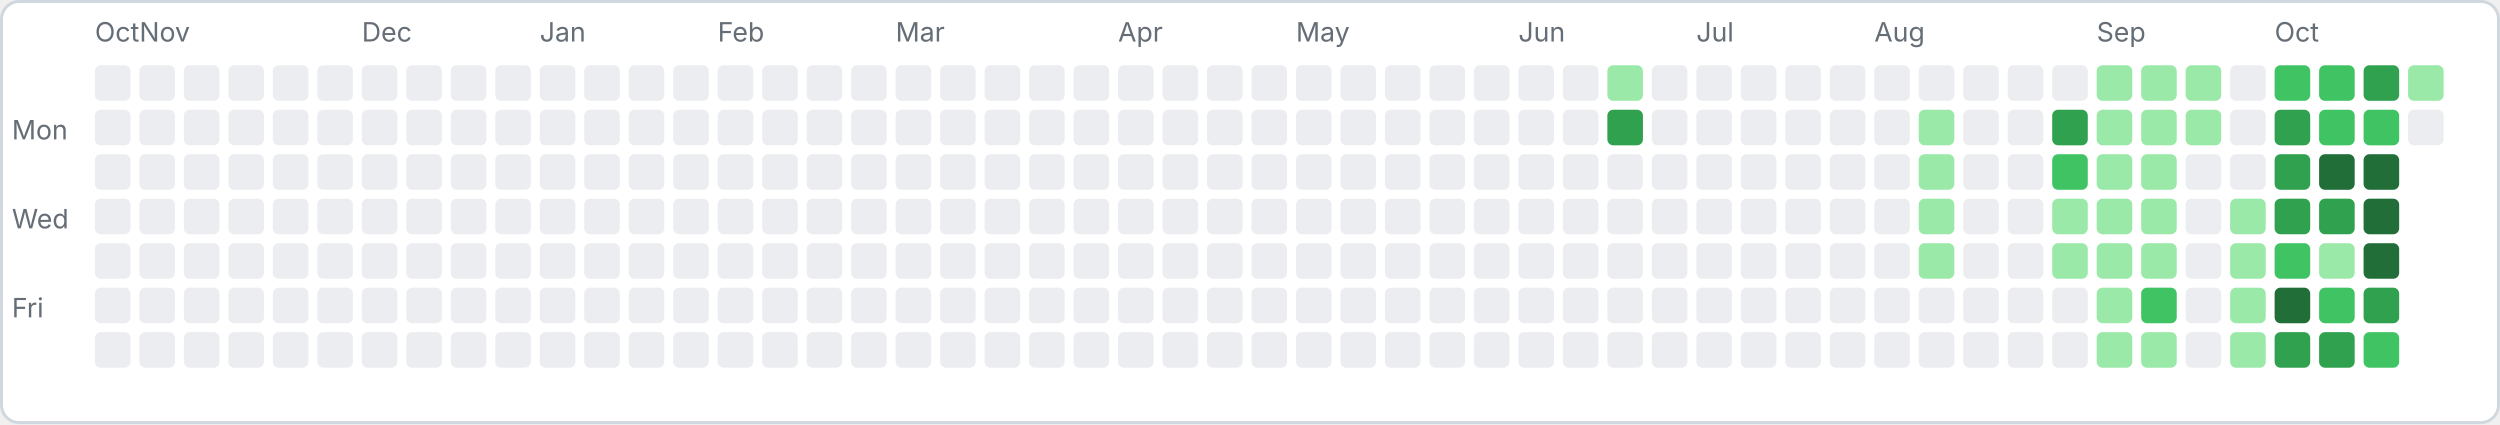
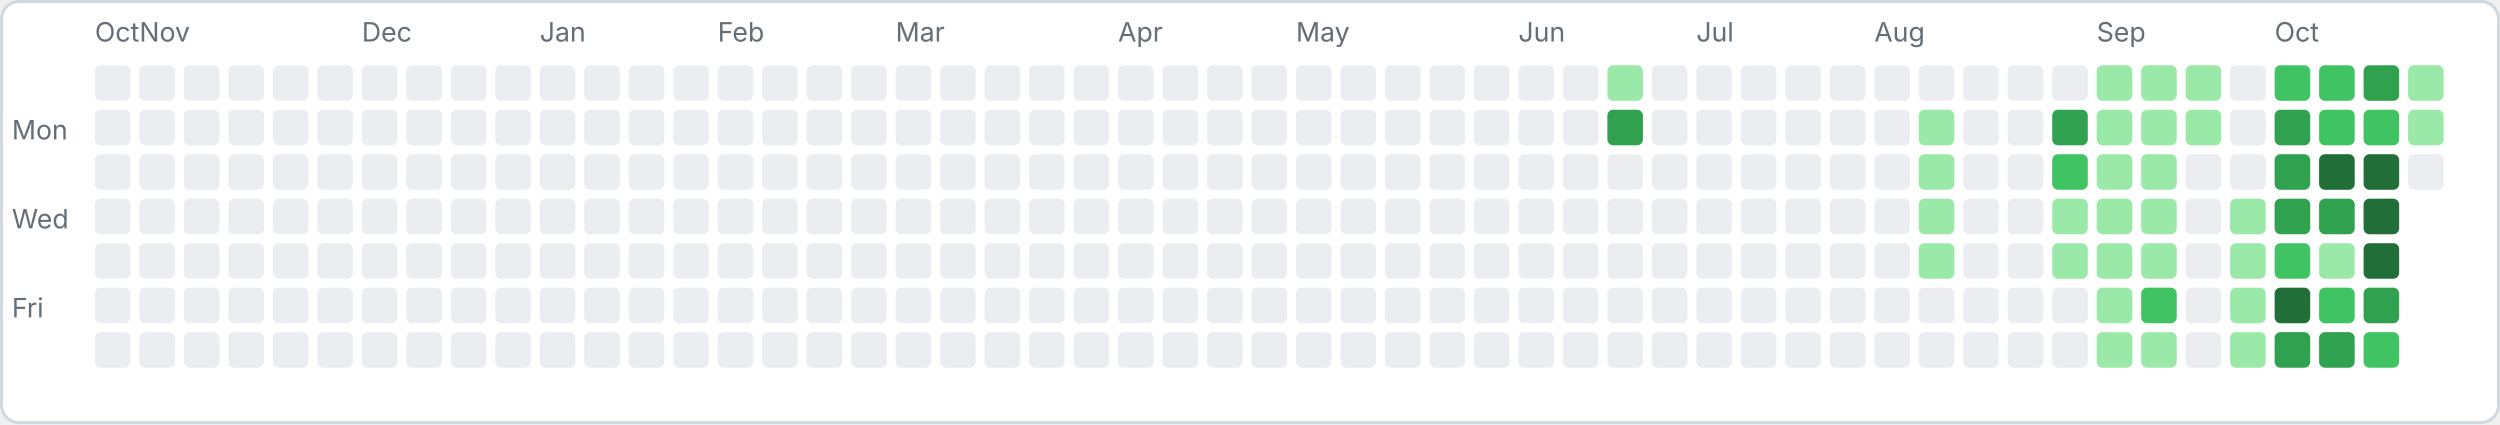
<svg xmlns="http://www.w3.org/2000/svg" width="843" height="143" viewBox="0 0 843 143">
  <rect x="0.5" y="0.5" width="842" height="142" rx="6" fill="#ffffff" stroke="#d0d7de" />
  <text x="4" y="47" font-family="-apple-system,sans-serif" font-size="9" fill="#656d76">Mon</text>
  <text x="4" y="77" font-family="-apple-system,sans-serif" font-size="9" fill="#656d76">Wed</text>
  <text x="4" y="107" font-family="-apple-system,sans-serif" font-size="9" fill="#656d76">Fri</text>
  <rect x="32" y="22" width="12" height="12" rx="2" fill="#ebedf0" />
  <rect x="32" y="37" width="12" height="12" rx="2" fill="#ebedf0" />
  <rect x="32" y="52" width="12" height="12" rx="2" fill="#ebedf0" />
  <rect x="32" y="67" width="12" height="12" rx="2" fill="#ebedf0" />
  <rect x="32" y="82" width="12" height="12" rx="2" fill="#ebedf0" />
  <rect x="32" y="97" width="12" height="12" rx="2" fill="#ebedf0" />
  <rect x="32" y="112" width="12" height="12" rx="2" fill="#ebedf0" />
  <text x="32" y="14" font-family="-apple-system,sans-serif" font-size="9" fill="#656d76">Oct</text>
  <rect x="47" y="22" width="12" height="12" rx="2" fill="#ebedf0" />
  <rect x="47" y="37" width="12" height="12" rx="2" fill="#ebedf0" />
  <rect x="47" y="52" width="12" height="12" rx="2" fill="#ebedf0" />
  <rect x="47" y="67" width="12" height="12" rx="2" fill="#ebedf0" />
  <rect x="47" y="82" width="12" height="12" rx="2" fill="#ebedf0" />
  <rect x="47" y="97" width="12" height="12" rx="2" fill="#ebedf0" />
  <rect x="47" y="112" width="12" height="12" rx="2" fill="#ebedf0" />
  <text x="47" y="14" font-family="-apple-system,sans-serif" font-size="9" fill="#656d76">Nov</text>
  <rect x="62" y="22" width="12" height="12" rx="2" fill="#ebedf0" />
  <rect x="62" y="37" width="12" height="12" rx="2" fill="#ebedf0" />
  <rect x="62" y="52" width="12" height="12" rx="2" fill="#ebedf0" />
  <rect x="62" y="67" width="12" height="12" rx="2" fill="#ebedf0" />
  <rect x="62" y="82" width="12" height="12" rx="2" fill="#ebedf0" />
  <rect x="62" y="97" width="12" height="12" rx="2" fill="#ebedf0" />
  <rect x="62" y="112" width="12" height="12" rx="2" fill="#ebedf0" />
  <rect x="77" y="22" width="12" height="12" rx="2" fill="#ebedf0" />
  <rect x="77" y="37" width="12" height="12" rx="2" fill="#ebedf0" />
  <rect x="77" y="52" width="12" height="12" rx="2" fill="#ebedf0" />
  <rect x="77" y="67" width="12" height="12" rx="2" fill="#ebedf0" />
  <rect x="77" y="82" width="12" height="12" rx="2" fill="#ebedf0" />
  <rect x="77" y="97" width="12" height="12" rx="2" fill="#ebedf0" />
  <rect x="77" y="112" width="12" height="12" rx="2" fill="#ebedf0" />
  <rect x="92" y="22" width="12" height="12" rx="2" fill="#ebedf0" />
  <rect x="92" y="37" width="12" height="12" rx="2" fill="#ebedf0" />
  <rect x="92" y="52" width="12" height="12" rx="2" fill="#ebedf0" />
  <rect x="92" y="67" width="12" height="12" rx="2" fill="#ebedf0" />
  <rect x="92" y="82" width="12" height="12" rx="2" fill="#ebedf0" />
  <rect x="92" y="97" width="12" height="12" rx="2" fill="#ebedf0" />
  <rect x="92" y="112" width="12" height="12" rx="2" fill="#ebedf0" />
  <rect x="107" y="22" width="12" height="12" rx="2" fill="#ebedf0" />
  <rect x="107" y="37" width="12" height="12" rx="2" fill="#ebedf0" />
  <rect x="107" y="52" width="12" height="12" rx="2" fill="#ebedf0" />
  <rect x="107" y="67" width="12" height="12" rx="2" fill="#ebedf0" />
  <rect x="107" y="82" width="12" height="12" rx="2" fill="#ebedf0" />
  <rect x="107" y="97" width="12" height="12" rx="2" fill="#ebedf0" />
  <rect x="107" y="112" width="12" height="12" rx="2" fill="#ebedf0" />
  <rect x="122" y="22" width="12" height="12" rx="2" fill="#ebedf0" />
  <rect x="122" y="37" width="12" height="12" rx="2" fill="#ebedf0" />
  <rect x="122" y="52" width="12" height="12" rx="2" fill="#ebedf0" />
  <rect x="122" y="67" width="12" height="12" rx="2" fill="#ebedf0" />
  <rect x="122" y="82" width="12" height="12" rx="2" fill="#ebedf0" />
  <rect x="122" y="97" width="12" height="12" rx="2" fill="#ebedf0" />
  <rect x="122" y="112" width="12" height="12" rx="2" fill="#ebedf0" />
  <text x="122" y="14" font-family="-apple-system,sans-serif" font-size="9" fill="#656d76">Dec</text>
  <rect x="137" y="22" width="12" height="12" rx="2" fill="#ebedf0" />
  <rect x="137" y="37" width="12" height="12" rx="2" fill="#ebedf0" />
  <rect x="137" y="52" width="12" height="12" rx="2" fill="#ebedf0" />
  <rect x="137" y="67" width="12" height="12" rx="2" fill="#ebedf0" />
  <rect x="137" y="82" width="12" height="12" rx="2" fill="#ebedf0" />
  <rect x="137" y="97" width="12" height="12" rx="2" fill="#ebedf0" />
  <rect x="137" y="112" width="12" height="12" rx="2" fill="#ebedf0" />
  <rect x="152" y="22" width="12" height="12" rx="2" fill="#ebedf0" />
  <rect x="152" y="37" width="12" height="12" rx="2" fill="#ebedf0" />
  <rect x="152" y="52" width="12" height="12" rx="2" fill="#ebedf0" />
  <rect x="152" y="67" width="12" height="12" rx="2" fill="#ebedf0" />
  <rect x="152" y="82" width="12" height="12" rx="2" fill="#ebedf0" />
  <rect x="152" y="97" width="12" height="12" rx="2" fill="#ebedf0" />
  <rect x="152" y="112" width="12" height="12" rx="2" fill="#ebedf0" />
  <rect x="167" y="22" width="12" height="12" rx="2" fill="#ebedf0" />
  <rect x="167" y="37" width="12" height="12" rx="2" fill="#ebedf0" />
  <rect x="167" y="52" width="12" height="12" rx="2" fill="#ebedf0" />
  <rect x="167" y="67" width="12" height="12" rx="2" fill="#ebedf0" />
  <rect x="167" y="82" width="12" height="12" rx="2" fill="#ebedf0" />
  <rect x="167" y="97" width="12" height="12" rx="2" fill="#ebedf0" />
  <rect x="167" y="112" width="12" height="12" rx="2" fill="#ebedf0" />
  <rect x="182" y="22" width="12" height="12" rx="2" fill="#ebedf0" />
  <rect x="182" y="37" width="12" height="12" rx="2" fill="#ebedf0" />
  <rect x="182" y="52" width="12" height="12" rx="2" fill="#ebedf0" />
  <rect x="182" y="67" width="12" height="12" rx="2" fill="#ebedf0" />
  <rect x="182" y="82" width="12" height="12" rx="2" fill="#ebedf0" />
  <rect x="182" y="97" width="12" height="12" rx="2" fill="#ebedf0" />
  <rect x="182" y="112" width="12" height="12" rx="2" fill="#ebedf0" />
  <text x="182" y="14" font-family="-apple-system,sans-serif" font-size="9" fill="#656d76">Jan</text>
  <rect x="197" y="22" width="12" height="12" rx="2" fill="#ebedf0" />
  <rect x="197" y="37" width="12" height="12" rx="2" fill="#ebedf0" />
  <rect x="197" y="52" width="12" height="12" rx="2" fill="#ebedf0" />
  <rect x="197" y="67" width="12" height="12" rx="2" fill="#ebedf0" />
  <rect x="197" y="82" width="12" height="12" rx="2" fill="#ebedf0" />
  <rect x="197" y="97" width="12" height="12" rx="2" fill="#ebedf0" />
  <rect x="197" y="112" width="12" height="12" rx="2" fill="#ebedf0" />
  <rect x="212" y="22" width="12" height="12" rx="2" fill="#ebedf0" />
  <rect x="212" y="37" width="12" height="12" rx="2" fill="#ebedf0" />
  <rect x="212" y="52" width="12" height="12" rx="2" fill="#ebedf0" />
  <rect x="212" y="67" width="12" height="12" rx="2" fill="#ebedf0" />
  <rect x="212" y="82" width="12" height="12" rx="2" fill="#ebedf0" />
  <rect x="212" y="97" width="12" height="12" rx="2" fill="#ebedf0" />
  <rect x="212" y="112" width="12" height="12" rx="2" fill="#ebedf0" />
  <rect x="227" y="22" width="12" height="12" rx="2" fill="#ebedf0" />
  <rect x="227" y="37" width="12" height="12" rx="2" fill="#ebedf0" />
  <rect x="227" y="52" width="12" height="12" rx="2" fill="#ebedf0" />
  <rect x="227" y="67" width="12" height="12" rx="2" fill="#ebedf0" />
  <rect x="227" y="82" width="12" height="12" rx="2" fill="#ebedf0" />
  <rect x="227" y="97" width="12" height="12" rx="2" fill="#ebedf0" />
  <rect x="227" y="112" width="12" height="12" rx="2" fill="#ebedf0" />
  <rect x="242" y="22" width="12" height="12" rx="2" fill="#ebedf0" />
  <rect x="242" y="37" width="12" height="12" rx="2" fill="#ebedf0" />
  <rect x="242" y="52" width="12" height="12" rx="2" fill="#ebedf0" />
  <rect x="242" y="67" width="12" height="12" rx="2" fill="#ebedf0" />
  <rect x="242" y="82" width="12" height="12" rx="2" fill="#ebedf0" />
  <rect x="242" y="97" width="12" height="12" rx="2" fill="#ebedf0" />
  <rect x="242" y="112" width="12" height="12" rx="2" fill="#ebedf0" />
  <text x="242" y="14" font-family="-apple-system,sans-serif" font-size="9" fill="#656d76">Feb</text>
  <rect x="257" y="22" width="12" height="12" rx="2" fill="#ebedf0" />
  <rect x="257" y="37" width="12" height="12" rx="2" fill="#ebedf0" />
  <rect x="257" y="52" width="12" height="12" rx="2" fill="#ebedf0" />
  <rect x="257" y="67" width="12" height="12" rx="2" fill="#ebedf0" />
  <rect x="257" y="82" width="12" height="12" rx="2" fill="#ebedf0" />
  <rect x="257" y="97" width="12" height="12" rx="2" fill="#ebedf0" />
  <rect x="257" y="112" width="12" height="12" rx="2" fill="#ebedf0" />
  <rect x="272" y="22" width="12" height="12" rx="2" fill="#ebedf0" />
  <rect x="272" y="37" width="12" height="12" rx="2" fill="#ebedf0" />
  <rect x="272" y="52" width="12" height="12" rx="2" fill="#ebedf0" />
  <rect x="272" y="67" width="12" height="12" rx="2" fill="#ebedf0" />
  <rect x="272" y="82" width="12" height="12" rx="2" fill="#ebedf0" />
  <rect x="272" y="97" width="12" height="12" rx="2" fill="#ebedf0" />
  <rect x="272" y="112" width="12" height="12" rx="2" fill="#ebedf0" />
  <rect x="287" y="22" width="12" height="12" rx="2" fill="#ebedf0" />
  <rect x="287" y="37" width="12" height="12" rx="2" fill="#ebedf0" />
  <rect x="287" y="52" width="12" height="12" rx="2" fill="#ebedf0" />
  <rect x="287" y="67" width="12" height="12" rx="2" fill="#ebedf0" />
  <rect x="287" y="82" width="12" height="12" rx="2" fill="#ebedf0" />
  <rect x="287" y="97" width="12" height="12" rx="2" fill="#ebedf0" />
  <rect x="287" y="112" width="12" height="12" rx="2" fill="#ebedf0" />
  <rect x="302" y="22" width="12" height="12" rx="2" fill="#ebedf0" />
  <rect x="302" y="37" width="12" height="12" rx="2" fill="#ebedf0" />
  <rect x="302" y="52" width="12" height="12" rx="2" fill="#ebedf0" />
  <rect x="302" y="67" width="12" height="12" rx="2" fill="#ebedf0" />
  <rect x="302" y="82" width="12" height="12" rx="2" fill="#ebedf0" />
  <rect x="302" y="97" width="12" height="12" rx="2" fill="#ebedf0" />
  <rect x="302" y="112" width="12" height="12" rx="2" fill="#ebedf0" />
  <text x="302" y="14" font-family="-apple-system,sans-serif" font-size="9" fill="#656d76">Mar</text>
  <rect x="317" y="22" width="12" height="12" rx="2" fill="#ebedf0" />
  <rect x="317" y="37" width="12" height="12" rx="2" fill="#ebedf0" />
  <rect x="317" y="52" width="12" height="12" rx="2" fill="#ebedf0" />
  <rect x="317" y="67" width="12" height="12" rx="2" fill="#ebedf0" />
  <rect x="317" y="82" width="12" height="12" rx="2" fill="#ebedf0" />
  <rect x="317" y="97" width="12" height="12" rx="2" fill="#ebedf0" />
  <rect x="317" y="112" width="12" height="12" rx="2" fill="#ebedf0" />
  <rect x="332" y="22" width="12" height="12" rx="2" fill="#ebedf0" />
  <rect x="332" y="37" width="12" height="12" rx="2" fill="#ebedf0" />
  <rect x="332" y="52" width="12" height="12" rx="2" fill="#ebedf0" />
  <rect x="332" y="67" width="12" height="12" rx="2" fill="#ebedf0" />
  <rect x="332" y="82" width="12" height="12" rx="2" fill="#ebedf0" />
  <rect x="332" y="97" width="12" height="12" rx="2" fill="#ebedf0" />
  <rect x="332" y="112" width="12" height="12" rx="2" fill="#ebedf0" />
  <rect x="347" y="22" width="12" height="12" rx="2" fill="#ebedf0" />
  <rect x="347" y="37" width="12" height="12" rx="2" fill="#ebedf0" />
  <rect x="347" y="52" width="12" height="12" rx="2" fill="#ebedf0" />
  <rect x="347" y="67" width="12" height="12" rx="2" fill="#ebedf0" />
  <rect x="347" y="82" width="12" height="12" rx="2" fill="#ebedf0" />
  <rect x="347" y="97" width="12" height="12" rx="2" fill="#ebedf0" />
  <rect x="347" y="112" width="12" height="12" rx="2" fill="#ebedf0" />
  <rect x="362" y="22" width="12" height="12" rx="2" fill="#ebedf0" />
  <rect x="362" y="37" width="12" height="12" rx="2" fill="#ebedf0" />
  <rect x="362" y="52" width="12" height="12" rx="2" fill="#ebedf0" />
  <rect x="362" y="67" width="12" height="12" rx="2" fill="#ebedf0" />
  <rect x="362" y="82" width="12" height="12" rx="2" fill="#ebedf0" />
  <rect x="362" y="97" width="12" height="12" rx="2" fill="#ebedf0" />
  <rect x="362" y="112" width="12" height="12" rx="2" fill="#ebedf0" />
  <rect x="377" y="22" width="12" height="12" rx="2" fill="#ebedf0" />
  <rect x="377" y="37" width="12" height="12" rx="2" fill="#ebedf0" />
  <rect x="377" y="52" width="12" height="12" rx="2" fill="#ebedf0" />
  <rect x="377" y="67" width="12" height="12" rx="2" fill="#ebedf0" />
  <rect x="377" y="82" width="12" height="12" rx="2" fill="#ebedf0" />
  <rect x="377" y="97" width="12" height="12" rx="2" fill="#ebedf0" />
  <rect x="377" y="112" width="12" height="12" rx="2" fill="#ebedf0" />
  <text x="377" y="14" font-family="-apple-system,sans-serif" font-size="9" fill="#656d76">Apr</text>
  <rect x="392" y="22" width="12" height="12" rx="2" fill="#ebedf0" />
  <rect x="392" y="37" width="12" height="12" rx="2" fill="#ebedf0" />
  <rect x="392" y="52" width="12" height="12" rx="2" fill="#ebedf0" />
  <rect x="392" y="67" width="12" height="12" rx="2" fill="#ebedf0" />
  <rect x="392" y="82" width="12" height="12" rx="2" fill="#ebedf0" />
  <rect x="392" y="97" width="12" height="12" rx="2" fill="#ebedf0" />
  <rect x="392" y="112" width="12" height="12" rx="2" fill="#ebedf0" />
  <rect x="407" y="22" width="12" height="12" rx="2" fill="#ebedf0" />
  <rect x="407" y="37" width="12" height="12" rx="2" fill="#ebedf0" />
  <rect x="407" y="52" width="12" height="12" rx="2" fill="#ebedf0" />
  <rect x="407" y="67" width="12" height="12" rx="2" fill="#ebedf0" />
  <rect x="407" y="82" width="12" height="12" rx="2" fill="#ebedf0" />
  <rect x="407" y="97" width="12" height="12" rx="2" fill="#ebedf0" />
  <rect x="407" y="112" width="12" height="12" rx="2" fill="#ebedf0" />
  <rect x="422" y="22" width="12" height="12" rx="2" fill="#ebedf0" />
  <rect x="422" y="37" width="12" height="12" rx="2" fill="#ebedf0" />
  <rect x="422" y="52" width="12" height="12" rx="2" fill="#ebedf0" />
  <rect x="422" y="67" width="12" height="12" rx="2" fill="#ebedf0" />
  <rect x="422" y="82" width="12" height="12" rx="2" fill="#ebedf0" />
  <rect x="422" y="97" width="12" height="12" rx="2" fill="#ebedf0" />
  <rect x="422" y="112" width="12" height="12" rx="2" fill="#ebedf0" />
  <rect x="437" y="22" width="12" height="12" rx="2" fill="#ebedf0" />
  <rect x="437" y="37" width="12" height="12" rx="2" fill="#ebedf0" />
  <rect x="437" y="52" width="12" height="12" rx="2" fill="#ebedf0" />
  <rect x="437" y="67" width="12" height="12" rx="2" fill="#ebedf0" />
  <rect x="437" y="82" width="12" height="12" rx="2" fill="#ebedf0" />
  <rect x="437" y="97" width="12" height="12" rx="2" fill="#ebedf0" />
  <rect x="437" y="112" width="12" height="12" rx="2" fill="#ebedf0" />
  <text x="437" y="14" font-family="-apple-system,sans-serif" font-size="9" fill="#656d76">May</text>
  <rect x="452" y="22" width="12" height="12" rx="2" fill="#ebedf0" />
  <rect x="452" y="37" width="12" height="12" rx="2" fill="#ebedf0" />
  <rect x="452" y="52" width="12" height="12" rx="2" fill="#ebedf0" />
  <rect x="452" y="67" width="12" height="12" rx="2" fill="#ebedf0" />
  <rect x="452" y="82" width="12" height="12" rx="2" fill="#ebedf0" />
  <rect x="452" y="97" width="12" height="12" rx="2" fill="#ebedf0" />
  <rect x="452" y="112" width="12" height="12" rx="2" fill="#ebedf0" />
  <rect x="467" y="22" width="12" height="12" rx="2" fill="#ebedf0" />
  <rect x="467" y="37" width="12" height="12" rx="2" fill="#ebedf0" />
  <rect x="467" y="52" width="12" height="12" rx="2" fill="#ebedf0" />
  <rect x="467" y="67" width="12" height="12" rx="2" fill="#ebedf0" />
  <rect x="467" y="82" width="12" height="12" rx="2" fill="#ebedf0" />
  <rect x="467" y="97" width="12" height="12" rx="2" fill="#ebedf0" />
  <rect x="467" y="112" width="12" height="12" rx="2" fill="#ebedf0" />
  <rect x="482" y="22" width="12" height="12" rx="2" fill="#ebedf0" />
  <rect x="482" y="37" width="12" height="12" rx="2" fill="#ebedf0" />
  <rect x="482" y="52" width="12" height="12" rx="2" fill="#ebedf0" />
  <rect x="482" y="67" width="12" height="12" rx="2" fill="#ebedf0" />
  <rect x="482" y="82" width="12" height="12" rx="2" fill="#ebedf0" />
  <rect x="482" y="97" width="12" height="12" rx="2" fill="#ebedf0" />
  <rect x="482" y="112" width="12" height="12" rx="2" fill="#ebedf0" />
  <rect x="497" y="22" width="12" height="12" rx="2" fill="#ebedf0" />
  <rect x="497" y="37" width="12" height="12" rx="2" fill="#ebedf0" />
  <rect x="497" y="52" width="12" height="12" rx="2" fill="#ebedf0" />
  <rect x="497" y="67" width="12" height="12" rx="2" fill="#ebedf0" />
  <rect x="497" y="82" width="12" height="12" rx="2" fill="#ebedf0" />
  <rect x="497" y="97" width="12" height="12" rx="2" fill="#ebedf0" />
  <rect x="497" y="112" width="12" height="12" rx="2" fill="#ebedf0" />
  <rect x="512" y="22" width="12" height="12" rx="2" fill="#ebedf0" />
  <rect x="512" y="37" width="12" height="12" rx="2" fill="#ebedf0" />
  <rect x="512" y="52" width="12" height="12" rx="2" fill="#ebedf0" />
  <rect x="512" y="67" width="12" height="12" rx="2" fill="#ebedf0" />
  <rect x="512" y="82" width="12" height="12" rx="2" fill="#ebedf0" />
  <rect x="512" y="97" width="12" height="12" rx="2" fill="#ebedf0" />
  <rect x="512" y="112" width="12" height="12" rx="2" fill="#ebedf0" />
  <text x="512" y="14" font-family="-apple-system,sans-serif" font-size="9" fill="#656d76">Jun</text>
  <rect x="527" y="22" width="12" height="12" rx="2" fill="#ebedf0" />
  <rect x="527" y="37" width="12" height="12" rx="2" fill="#ebedf0" />
  <rect x="527" y="52" width="12" height="12" rx="2" fill="#ebedf0" />
  <rect x="527" y="67" width="12" height="12" rx="2" fill="#ebedf0" />
  <rect x="527" y="82" width="12" height="12" rx="2" fill="#ebedf0" />
  <rect x="527" y="97" width="12" height="12" rx="2" fill="#ebedf0" />
  <rect x="527" y="112" width="12" height="12" rx="2" fill="#ebedf0" />
  <rect x="542" y="22" width="12" height="12" rx="2" fill="#9be9a8" />
  <rect x="542" y="37" width="12" height="12" rx="2" fill="#30a14e" />
  <rect x="542" y="52" width="12" height="12" rx="2" fill="#ebedf0" />
  <rect x="542" y="67" width="12" height="12" rx="2" fill="#ebedf0" />
  <rect x="542" y="82" width="12" height="12" rx="2" fill="#ebedf0" />
  <rect x="542" y="97" width="12" height="12" rx="2" fill="#ebedf0" />
  <rect x="542" y="112" width="12" height="12" rx="2" fill="#ebedf0" />
  <rect x="557" y="22" width="12" height="12" rx="2" fill="#ebedf0" />
  <rect x="557" y="37" width="12" height="12" rx="2" fill="#ebedf0" />
  <rect x="557" y="52" width="12" height="12" rx="2" fill="#ebedf0" />
  <rect x="557" y="67" width="12" height="12" rx="2" fill="#ebedf0" />
  <rect x="557" y="82" width="12" height="12" rx="2" fill="#ebedf0" />
  <rect x="557" y="97" width="12" height="12" rx="2" fill="#ebedf0" />
  <rect x="557" y="112" width="12" height="12" rx="2" fill="#ebedf0" />
  <rect x="572" y="22" width="12" height="12" rx="2" fill="#ebedf0" />
  <rect x="572" y="37" width="12" height="12" rx="2" fill="#ebedf0" />
  <rect x="572" y="52" width="12" height="12" rx="2" fill="#ebedf0" />
  <rect x="572" y="67" width="12" height="12" rx="2" fill="#ebedf0" />
  <rect x="572" y="82" width="12" height="12" rx="2" fill="#ebedf0" />
  <rect x="572" y="97" width="12" height="12" rx="2" fill="#ebedf0" />
  <rect x="572" y="112" width="12" height="12" rx="2" fill="#ebedf0" />
  <text x="572" y="14" font-family="-apple-system,sans-serif" font-size="9" fill="#656d76">Jul</text>
  <rect x="587" y="22" width="12" height="12" rx="2" fill="#ebedf0" />
  <rect x="587" y="37" width="12" height="12" rx="2" fill="#ebedf0" />
  <rect x="587" y="52" width="12" height="12" rx="2" fill="#ebedf0" />
  <rect x="587" y="67" width="12" height="12" rx="2" fill="#ebedf0" />
  <rect x="587" y="82" width="12" height="12" rx="2" fill="#ebedf0" />
  <rect x="587" y="97" width="12" height="12" rx="2" fill="#ebedf0" />
  <rect x="587" y="112" width="12" height="12" rx="2" fill="#ebedf0" />
  <rect x="602" y="22" width="12" height="12" rx="2" fill="#ebedf0" />
  <rect x="602" y="37" width="12" height="12" rx="2" fill="#ebedf0" />
  <rect x="602" y="52" width="12" height="12" rx="2" fill="#ebedf0" />
  <rect x="602" y="67" width="12" height="12" rx="2" fill="#ebedf0" />
  <rect x="602" y="82" width="12" height="12" rx="2" fill="#ebedf0" />
  <rect x="602" y="97" width="12" height="12" rx="2" fill="#ebedf0" />
  <rect x="602" y="112" width="12" height="12" rx="2" fill="#ebedf0" />
  <rect x="617" y="22" width="12" height="12" rx="2" fill="#ebedf0" />
  <rect x="617" y="37" width="12" height="12" rx="2" fill="#ebedf0" />
  <rect x="617" y="52" width="12" height="12" rx="2" fill="#ebedf0" />
  <rect x="617" y="67" width="12" height="12" rx="2" fill="#ebedf0" />
  <rect x="617" y="82" width="12" height="12" rx="2" fill="#ebedf0" />
  <rect x="617" y="97" width="12" height="12" rx="2" fill="#ebedf0" />
  <rect x="617" y="112" width="12" height="12" rx="2" fill="#ebedf0" />
  <rect x="632" y="22" width="12" height="12" rx="2" fill="#ebedf0" />
  <rect x="632" y="37" width="12" height="12" rx="2" fill="#ebedf0" />
  <rect x="632" y="52" width="12" height="12" rx="2" fill="#ebedf0" />
  <rect x="632" y="67" width="12" height="12" rx="2" fill="#ebedf0" />
  <rect x="632" y="82" width="12" height="12" rx="2" fill="#ebedf0" />
  <rect x="632" y="97" width="12" height="12" rx="2" fill="#ebedf0" />
  <rect x="632" y="112" width="12" height="12" rx="2" fill="#ebedf0" />
  <text x="632" y="14" font-family="-apple-system,sans-serif" font-size="9" fill="#656d76">Aug</text>
  <rect x="647" y="22" width="12" height="12" rx="2" fill="#ebedf0" />
  <rect x="647" y="37" width="12" height="12" rx="2" fill="#9be9a8" />
  <rect x="647" y="52" width="12" height="12" rx="2" fill="#9be9a8" />
  <rect x="647" y="67" width="12" height="12" rx="2" fill="#9be9a8" />
  <rect x="647" y="82" width="12" height="12" rx="2" fill="#9be9a8" />
  <rect x="647" y="97" width="12" height="12" rx="2" fill="#ebedf0" />
  <rect x="647" y="112" width="12" height="12" rx="2" fill="#ebedf0" />
  <rect x="662" y="22" width="12" height="12" rx="2" fill="#ebedf0" />
  <rect x="662" y="37" width="12" height="12" rx="2" fill="#ebedf0" />
  <rect x="662" y="52" width="12" height="12" rx="2" fill="#ebedf0" />
  <rect x="662" y="67" width="12" height="12" rx="2" fill="#ebedf0" />
  <rect x="662" y="82" width="12" height="12" rx="2" fill="#ebedf0" />
  <rect x="662" y="97" width="12" height="12" rx="2" fill="#ebedf0" />
  <rect x="662" y="112" width="12" height="12" rx="2" fill="#ebedf0" />
  <rect x="677" y="22" width="12" height="12" rx="2" fill="#ebedf0" />
  <rect x="677" y="37" width="12" height="12" rx="2" fill="#ebedf0" />
  <rect x="677" y="52" width="12" height="12" rx="2" fill="#ebedf0" />
  <rect x="677" y="67" width="12" height="12" rx="2" fill="#ebedf0" />
  <rect x="677" y="82" width="12" height="12" rx="2" fill="#ebedf0" />
  <rect x="677" y="97" width="12" height="12" rx="2" fill="#ebedf0" />
  <rect x="677" y="112" width="12" height="12" rx="2" fill="#ebedf0" />
  <rect x="692" y="22" width="12" height="12" rx="2" fill="#ebedf0" />
  <rect x="692" y="37" width="12" height="12" rx="2" fill="#30a14e" />
  <rect x="692" y="52" width="12" height="12" rx="2" fill="#40c463" />
  <rect x="692" y="67" width="12" height="12" rx="2" fill="#9be9a8" />
  <rect x="692" y="82" width="12" height="12" rx="2" fill="#9be9a8" />
  <rect x="692" y="97" width="12" height="12" rx="2" fill="#ebedf0" />
  <rect x="692" y="112" width="12" height="12" rx="2" fill="#ebedf0" />
  <rect x="707" y="22" width="12" height="12" rx="2" fill="#9be9a8" />
  <rect x="707" y="37" width="12" height="12" rx="2" fill="#9be9a8" />
  <rect x="707" y="52" width="12" height="12" rx="2" fill="#9be9a8" />
  <rect x="707" y="67" width="12" height="12" rx="2" fill="#9be9a8" />
  <rect x="707" y="82" width="12" height="12" rx="2" fill="#9be9a8" />
  <rect x="707" y="97" width="12" height="12" rx="2" fill="#9be9a8" />
  <rect x="707" y="112" width="12" height="12" rx="2" fill="#9be9a8" />
  <text x="707" y="14" font-family="-apple-system,sans-serif" font-size="9" fill="#656d76">Sep</text>
  <rect x="722" y="22" width="12" height="12" rx="2" fill="#9be9a8" />
  <rect x="722" y="37" width="12" height="12" rx="2" fill="#9be9a8" />
  <rect x="722" y="52" width="12" height="12" rx="2" fill="#9be9a8" />
  <rect x="722" y="67" width="12" height="12" rx="2" fill="#9be9a8" />
  <rect x="722" y="82" width="12" height="12" rx="2" fill="#9be9a8" />
  <rect x="722" y="97" width="12" height="12" rx="2" fill="#40c463" />
  <rect x="722" y="112" width="12" height="12" rx="2" fill="#9be9a8" />
  <rect x="737" y="22" width="12" height="12" rx="2" fill="#9be9a8" />
  <rect x="737" y="37" width="12" height="12" rx="2" fill="#9be9a8" />
  <rect x="737" y="52" width="12" height="12" rx="2" fill="#ebedf0" />
  <rect x="737" y="67" width="12" height="12" rx="2" fill="#ebedf0" />
  <rect x="737" y="82" width="12" height="12" rx="2" fill="#ebedf0" />
  <rect x="737" y="97" width="12" height="12" rx="2" fill="#ebedf0" />
  <rect x="737" y="112" width="12" height="12" rx="2" fill="#ebedf0" />
  <rect x="752" y="22" width="12" height="12" rx="2" fill="#ebedf0" />
  <rect x="752" y="37" width="12" height="12" rx="2" fill="#ebedf0" />
  <rect x="752" y="52" width="12" height="12" rx="2" fill="#ebedf0" />
  <rect x="752" y="67" width="12" height="12" rx="2" fill="#9be9a8" />
  <rect x="752" y="82" width="12" height="12" rx="2" fill="#9be9a8" />
  <rect x="752" y="97" width="12" height="12" rx="2" fill="#9be9a8" />
  <rect x="752" y="112" width="12" height="12" rx="2" fill="#9be9a8" />
  <rect x="767" y="22" width="12" height="12" rx="2" fill="#40c463" />
  <rect x="767" y="37" width="12" height="12" rx="2" fill="#30a14e" />
  <rect x="767" y="52" width="12" height="12" rx="2" fill="#30a14e" />
  <rect x="767" y="67" width="12" height="12" rx="2" fill="#30a14e" />
  <rect x="767" y="82" width="12" height="12" rx="2" fill="#40c463" />
  <rect x="767" y="97" width="12" height="12" rx="2" fill="#216e39" />
  <rect x="767" y="112" width="12" height="12" rx="2" fill="#30a14e" />
  <text x="767" y="14" font-family="-apple-system,sans-serif" font-size="9" fill="#656d76">Oct</text>
  <rect x="782" y="22" width="12" height="12" rx="2" fill="#40c463" />
  <rect x="782" y="37" width="12" height="12" rx="2" fill="#40c463" />
  <rect x="782" y="52" width="12" height="12" rx="2" fill="#216e39" />
  <rect x="782" y="67" width="12" height="12" rx="2" fill="#30a14e" />
  <rect x="782" y="82" width="12" height="12" rx="2" fill="#9be9a8" />
  <rect x="782" y="97" width="12" height="12" rx="2" fill="#40c463" />
  <rect x="782" y="112" width="12" height="12" rx="2" fill="#30a14e" />
  <rect x="797" y="22" width="12" height="12" rx="2" fill="#30a14e" />
  <rect x="797" y="37" width="12" height="12" rx="2" fill="#40c463" />
  <rect x="797" y="52" width="12" height="12" rx="2" fill="#216e39" />
  <rect x="797" y="67" width="12" height="12" rx="2" fill="#216e39" />
  <rect x="797" y="82" width="12" height="12" rx="2" fill="#216e39" />
  <rect x="797" y="97" width="12" height="12" rx="2" fill="#30a14e" />
  <rect x="797" y="112" width="12" height="12" rx="2" fill="#40c463" />
  <rect x="812" y="22" width="12" height="12" rx="2" fill="#9be9a8" />
-   <rect x="812" y="37" width="12" height="12" rx="2" fill="#ebedf0" />
+   <rect x="812" y="37" width="12" height="12" rx="2" fill="#9be9a8" />
+   <rect x="812" y="52" width="12" height="12" rx="2" fill="#ebedf0" />
</svg>
